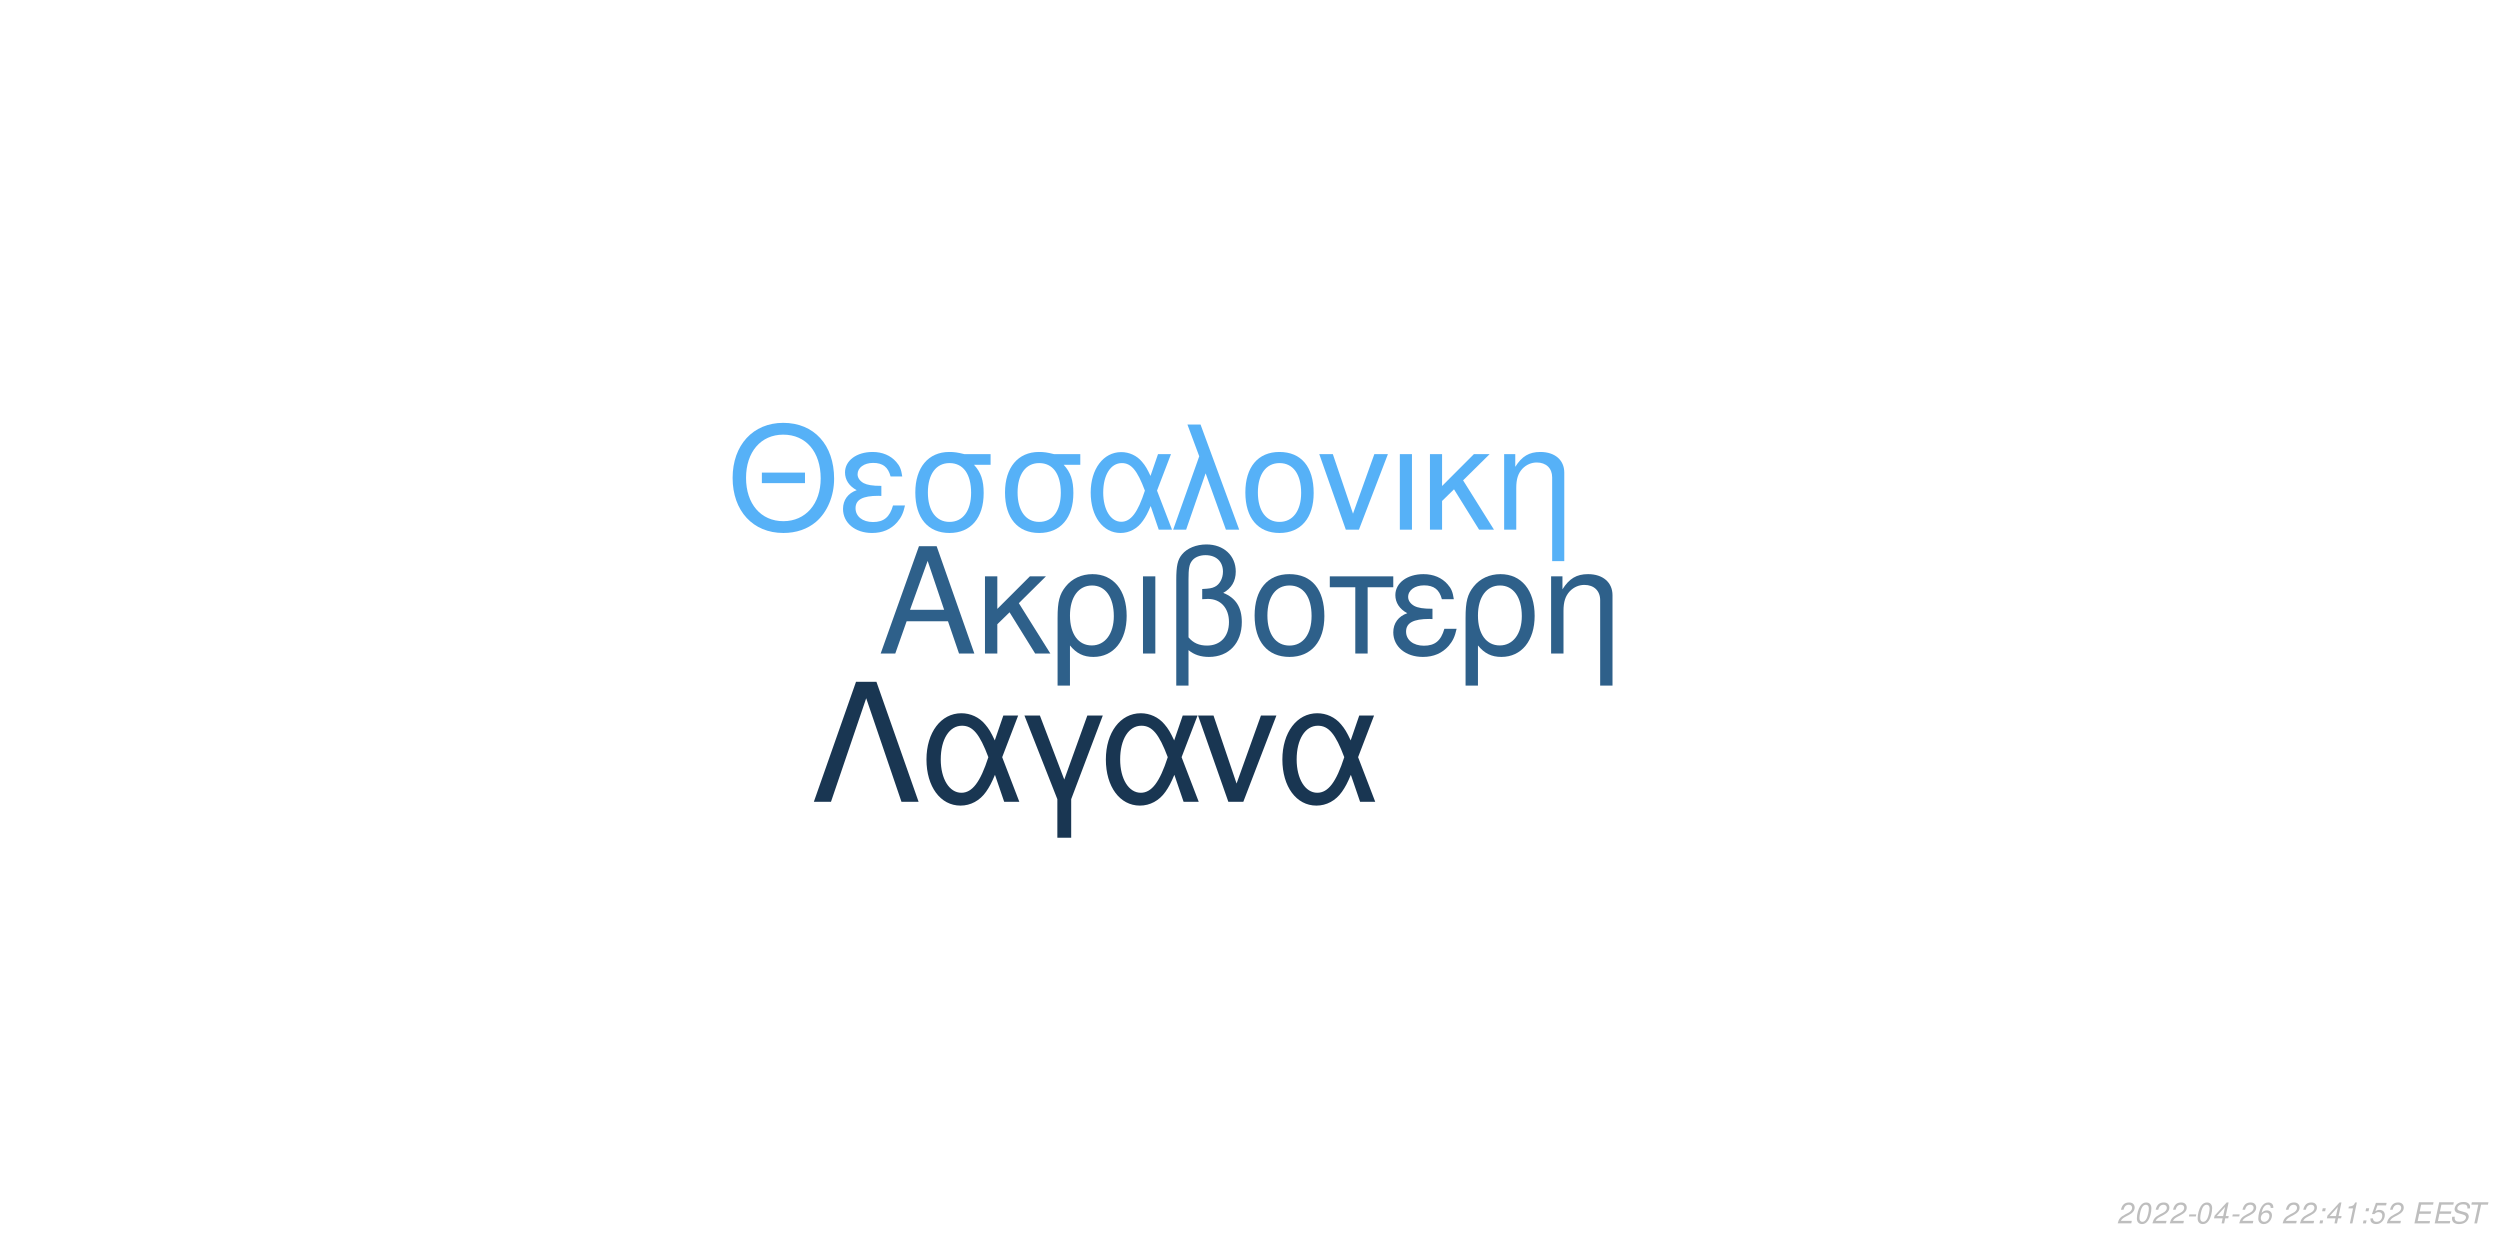
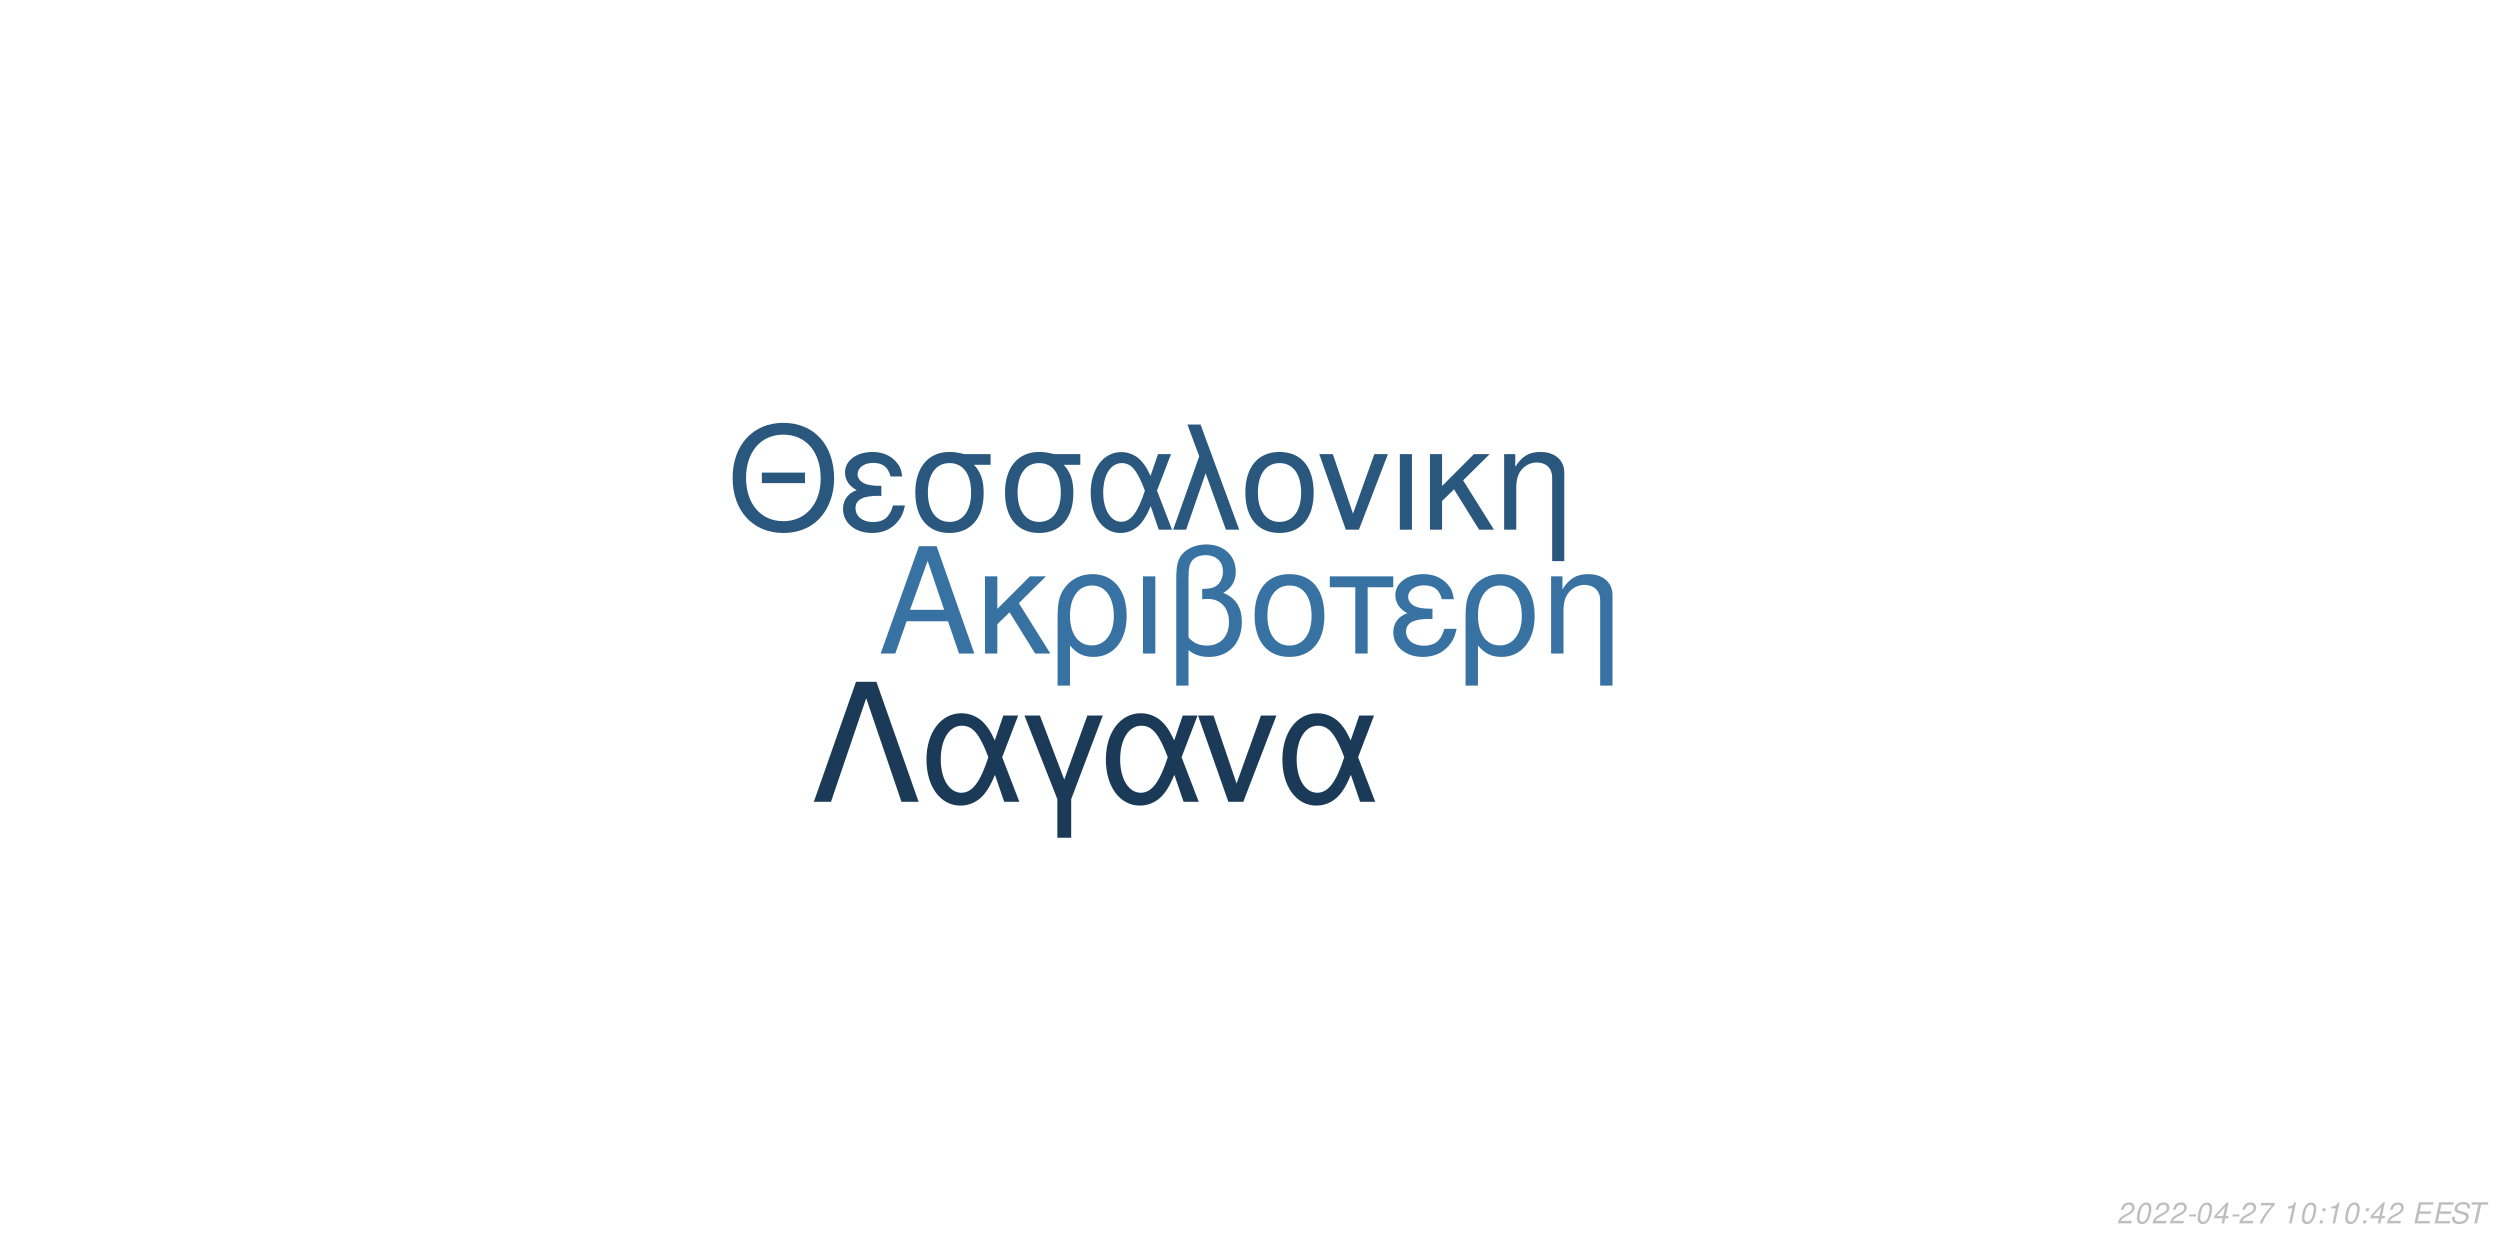
<svg xmlns="http://www.w3.org/2000/svg" xmlns:xlink="http://www.w3.org/1999/xlink" width="864pt" height="432pt" viewBox="0 0 864 432" version="1.1">
  <defs>
    <g>
      <symbol overflow="visible" id="glyph0-0">
        <path style="stroke:none;" d="" />
      </symbol>
      <symbol overflow="visible" id="glyph0-1">
        <path style="stroke:none;" d="M 24.125 -11.141 L 27.938 0 L 33.234 0 L 20.203 -37.094 L 14.094 -37.094 L 0.859 0 L 5.906 0 L 9.828 -11.141 Z M 22.797 -15.109 L 11 -15.109 L 17.094 -32.016 Z M 22.797 -15.109 " />
      </symbol>
      <symbol overflow="visible" id="glyph0-2">
        <path style="stroke:none;" d="M 7.172 -15.422 L 7.172 -26.672 L 2.906 -26.672 L 2.906 0 L 7.172 0 L 7.172 -10.125 L 11.406 -14.25 L 20.25 0 L 25.5 0 L 14.609 -17.406 L 23.969 -26.672 L 18.422 -26.672 Z M 7.172 -15.422 " />
      </symbol>
      <symbol overflow="visible" id="glyph0-3">
        <path style="stroke:none;" d="M 3 11.094 L 7.281 11.094 L 7.281 -2.797 C 9.516 -0.047 11.953 1.172 15.375 1.172 C 22.344 1.172 26.875 -4.422 26.875 -13.031 C 26.875 -21.891 22.297 -27.438 15.062 -27.438 C 11.297 -27.438 7.984 -25.906 5.797 -23.156 C 3.672 -20.516 3 -17.969 3 -12.359 Z M 14.906 -23.516 C 19.547 -23.516 22.438 -19.438 22.438 -12.922 C 22.438 -6.812 19.391 -2.797 14.812 -2.797 C 10.172 -2.797 7.281 -6.766 7.281 -13.125 C 7.281 -19.484 10.234 -23.516 14.906 -23.516 Z M 14.906 -23.516 " />
      </symbol>
      <symbol overflow="visible" id="glyph0-4">
        <path style="stroke:none;" d="M 3.516 0 L 7.781 0 L 7.781 -26.672 L 3.516 -26.672 Z M 3.516 0 " />
      </symbol>
      <symbol overflow="visible" id="glyph0-5">
        <path style="stroke:none;" d="M 4.016 11.094 L 8.25 11.094 L 8.25 -1.172 C 10.172 0.406 12.422 1.172 15.312 1.172 C 22.188 1.172 26.672 -3.609 26.672 -10.891 C 26.672 -15.984 24.578 -19.234 20.25 -20.969 C 23.109 -22.547 24.578 -25.031 24.578 -28.344 C 24.578 -33.844 20.406 -37.703 14.453 -37.703 C 10.938 -37.703 7.734 -36.391 6 -34.25 C 4.484 -32.422 4.016 -30.328 4.016 -25.391 Z M 8.25 -25.656 C 8.25 -29.359 8.5 -30.844 9.469 -32.062 C 10.375 -33.281 12.156 -34 14.094 -34 C 17.812 -34 20.156 -31.812 20.156 -28.297 C 20.156 -25.953 18.984 -23.812 17.297 -23.047 C 16.281 -22.547 15.469 -22.438 12.984 -22.297 L 12.984 -18.781 C 13.734 -18.828 14.344 -18.875 14.969 -18.875 C 19.344 -18.875 22.234 -15.719 22.234 -10.891 C 22.234 -5.906 19.281 -2.75 14.656 -2.75 C 11.953 -2.75 9.922 -3.609 8.25 -5.594 Z M 8.25 -25.656 " />
      </symbol>
      <symbol overflow="visible" id="glyph0-6">
        <path style="stroke:none;" d="M 14.094 -27.438 C 6.562 -27.438 2.094 -22.094 2.094 -13.125 C 2.094 -4.125 6.562 1.172 14.141 1.172 C 21.672 1.172 26.203 -4.172 26.203 -12.922 C 26.203 -22.188 21.828 -27.438 14.094 -27.438 Z M 14.141 -23.516 C 18.938 -23.516 21.781 -19.594 21.781 -12.984 C 21.781 -6.672 18.828 -2.75 14.141 -2.75 C 9.422 -2.75 6.516 -6.672 6.516 -13.125 C 6.516 -19.594 9.422 -23.516 14.141 -23.516 Z M 14.141 -23.516 " />
      </symbol>
      <symbol overflow="visible" id="glyph0-7">
        <path style="stroke:none;" d="M 7.891 0 L 12.156 0 L 12.156 -22.906 L 21.016 -22.906 L 21.016 -26.672 L -0.922 -26.672 L -0.922 -22.906 L 7.891 -22.906 Z M 7.891 0 " />
      </symbol>
      <symbol overflow="visible" id="glyph0-8">
        <path style="stroke:none;" d="M 14.562 -15.469 C 11.344 -15.469 9.562 -15.781 8.297 -16.438 C 6.922 -17.203 6.156 -18.328 6.156 -19.547 C 6.156 -21.891 8.453 -23.562 11.656 -23.562 C 15.062 -23.562 16.953 -22.094 17.812 -18.781 L 21.938 -18.781 C 21.578 -21.266 21.062 -22.5 19.797 -23.922 C 17.812 -26.203 14.906 -27.438 11.453 -27.438 C 5.797 -27.438 1.734 -24.375 1.734 -20.203 C 1.734 -17.609 3.156 -15.375 5.859 -13.938 C 2.797 -12.875 1.016 -10.484 1.016 -7.328 C 1.016 -2.391 5.297 1.172 11.25 1.172 C 14.969 1.172 17.906 -0.109 20.156 -2.641 C 21.578 -4.328 22.297 -5.797 22.906 -8.547 L 18.672 -8.547 C 17.5 -4.422 15.422 -2.703 11.609 -2.703 C 7.938 -2.703 5.438 -4.688 5.438 -7.578 C 5.438 -10.578 7.938 -11.953 13.484 -11.953 C 13.641 -11.953 14.094 -11.953 14.562 -11.906 Z M 14.562 -15.469 " />
      </symbol>
      <symbol overflow="visible" id="glyph0-9">
        <path style="stroke:none;" d="M 3.562 -26.672 L 3.562 0 L 7.844 0 L 7.844 -14.703 C 7.844 -17.906 8.5 -19.891 10.031 -21.531 C 11.406 -22.953 13.188 -23.719 15.062 -23.719 C 18.375 -23.719 20.516 -21.672 20.516 -18.469 L 20.516 11.094 L 24.781 11.094 L 24.781 -20.156 C 24.781 -24.578 21.469 -27.438 16.328 -27.438 C 12.359 -27.438 9.828 -25.906 7.484 -22.188 L 7.484 -26.672 Z M 3.562 -26.672 " />
      </symbol>
      <symbol overflow="visible" id="glyph1-0">
        <path style="stroke:none;" d="" />
      </symbol>
      <symbol overflow="visible" id="glyph1-1">
        <path style="stroke:none;" d="M 26.859 -19.734 L 11.953 -19.734 L 11.953 -16.094 L 26.859 -16.094 Z M 19.328 -36.922 C 8.922 -36.922 1.844 -29.25 1.844 -17.891 C 1.844 -6.484 8.875 1.141 19.391 1.141 C 23.812 1.141 27.703 -0.203 30.641 -2.688 C 34.578 -6.031 36.922 -11.656 36.922 -17.594 C 36.922 -29.297 30 -36.922 19.328 -36.922 Z M 19.328 -32.844 C 27.203 -32.844 32.281 -26.906 32.281 -17.688 C 32.281 -8.922 27.062 -2.938 19.391 -2.938 C 11.609 -2.938 6.484 -8.922 6.484 -17.891 C 6.484 -26.859 11.609 -32.844 19.328 -32.844 Z M 19.328 -32.844 " />
      </symbol>
      <symbol overflow="visible" id="glyph1-2">
        <path style="stroke:none;" d="M 14.25 -15.141 C 11.109 -15.141 9.375 -15.453 8.125 -16.094 C 6.781 -16.844 6.031 -17.938 6.031 -19.141 C 6.031 -21.422 8.266 -23.078 11.406 -23.078 C 14.75 -23.078 16.594 -21.625 17.438 -18.391 L 21.469 -18.391 C 21.125 -20.828 20.625 -22.031 19.391 -23.422 C 17.438 -25.656 14.594 -26.859 11.219 -26.859 C 5.688 -26.859 1.688 -23.875 1.688 -19.781 C 1.688 -17.234 3.094 -15.047 5.734 -13.656 C 2.734 -12.609 1 -10.266 1 -7.172 C 1 -2.344 5.188 1.141 11.016 1.141 C 14.656 1.141 17.547 -0.094 19.734 -2.594 C 21.125 -4.234 21.828 -5.688 22.422 -8.375 L 18.281 -8.375 C 17.141 -4.328 15.094 -2.641 11.359 -2.641 C 7.766 -2.641 5.328 -4.578 5.328 -7.422 C 5.328 -10.359 7.766 -11.703 13.203 -11.703 C 13.359 -11.703 13.797 -11.703 14.25 -11.656 Z M 14.25 -15.141 " />
      </symbol>
      <symbol overflow="visible" id="glyph1-3">
        <path style="stroke:none;" d="M 29 -26.109 L 19.938 -26.109 C 17.594 -26.703 16.438 -26.859 14.703 -26.859 C 7.469 -26.859 2.984 -21.469 2.984 -12.859 C 2.984 -4.031 7.375 1.141 14.797 1.141 C 22.172 1.141 26.609 -4.078 26.609 -12.656 C 26.609 -17.047 25.656 -19.828 23.266 -22.422 L 29 -22.422 Z M 14.797 -23.016 C 19.531 -23.016 22.266 -19.234 22.266 -12.75 C 22.266 -6.531 19.438 -2.688 14.797 -2.688 C 10.172 -2.688 7.328 -6.531 7.328 -12.859 C 7.328 -19.188 10.172 -23.016 14.797 -23.016 Z M 14.797 -23.016 " />
      </symbol>
      <symbol overflow="visible" id="glyph1-4">
        <path style="stroke:none;" d="M 29.344 -26.109 L 24.859 -26.109 L 22.266 -18.578 C 21.125 -21.031 20.484 -22.125 19.328 -23.469 C 17.547 -25.609 14.906 -26.812 12.156 -26.812 C 5.984 -26.812 1.594 -20.984 1.594 -12.812 C 1.594 -4.578 5.828 1.141 11.906 1.141 C 14.953 1.141 17.734 -0.344 19.625 -3.047 C 20.672 -4.531 21.281 -5.688 22.328 -8.172 L 25.109 0 L 29.703 0 L 24.516 -13.5 Z M 20.328 -13.5 C 17.891 -5.922 15.453 -2.734 12.156 -2.734 C 8.516 -2.734 5.922 -6.922 5.922 -12.812 C 5.922 -18.938 8.516 -23.016 12.359 -23.016 C 15.594 -23.016 17.688 -20.531 20.328 -13.5 Z M 20.328 -13.5 " />
      </symbol>
      <symbol overflow="visible" id="glyph1-5">
        <path style="stroke:none;" d="M 1.094 0 L 5.578 0 L 12.312 -19.484 L 19.328 0 L 23.922 0 L 10.562 -36.328 L 6.031 -36.328 L 10.109 -25.359 Z M 1.094 0 " />
      </symbol>
      <symbol overflow="visible" id="glyph1-6">
        <path style="stroke:none;" d="M 13.797 -26.859 C 6.422 -26.859 2.047 -21.625 2.047 -12.859 C 2.047 -4.031 6.422 1.141 13.859 1.141 C 21.234 1.141 25.656 -4.078 25.656 -12.656 C 25.656 -21.719 21.375 -26.859 13.797 -26.859 Z M 13.859 -23.016 C 18.531 -23.016 21.328 -19.188 21.328 -12.703 C 21.328 -6.531 18.438 -2.688 13.859 -2.688 C 9.219 -2.688 6.375 -6.531 6.375 -12.859 C 6.375 -19.188 9.219 -23.016 13.859 -23.016 Z M 13.859 -23.016 " />
      </symbol>
      <symbol overflow="visible" id="glyph1-7">
        <path style="stroke:none;" d="M 14.297 0 L 24.312 -26.109 L 19.625 -26.109 L 12.25 -5.531 L 5.281 -26.109 L 0.594 -26.109 L 9.766 0 Z M 14.297 0 " />
      </symbol>
      <symbol overflow="visible" id="glyph1-8">
        <path style="stroke:none;" d="M 3.438 0 L 7.625 0 L 7.625 -26.109 L 3.438 -26.109 Z M 3.438 0 " />
      </symbol>
      <symbol overflow="visible" id="glyph1-9">
        <path style="stroke:none;" d="M 7.031 -15.094 L 7.031 -26.109 L 2.844 -26.109 L 2.844 0 L 7.031 0 L 7.031 -9.922 L 11.156 -13.953 L 19.828 0 L 24.969 0 L 14.297 -17.047 L 23.469 -26.109 L 18.031 -26.109 Z M 7.031 -15.094 " />
      </symbol>
      <symbol overflow="visible" id="glyph1-10">
        <path style="stroke:none;" d="M 3.484 -26.109 L 3.484 0 L 7.672 0 L 7.672 -14.406 C 7.672 -17.547 8.328 -19.484 9.812 -21.078 C 11.156 -22.469 12.906 -23.219 14.75 -23.219 C 17.984 -23.219 20.078 -21.234 20.078 -18.094 L 20.078 10.859 L 24.266 10.859 L 24.266 -19.734 C 24.266 -24.062 21.031 -26.859 16 -26.859 C 12.109 -26.859 9.609 -25.359 7.328 -21.719 L 7.328 -26.109 Z M 3.484 -26.109 " />
      </symbol>
      <symbol overflow="visible" id="glyph2-0">
        <path style="stroke:none;" d="" />
      </symbol>
      <symbol overflow="visible" id="glyph2-1">
        <path style="stroke:none;" d="M 22.531 -41.484 L 15.484 -41.484 L 0.906 0 L 6.828 0 L 19 -35.797 L 31.188 0 L 37.109 0 Z M 22.531 -41.484 " />
      </symbol>
      <symbol overflow="visible" id="glyph2-2">
        <path style="stroke:none;" d="M 33.516 -29.812 L 28.391 -29.812 L 25.438 -21.219 C 24.125 -24.016 23.391 -25.266 22.078 -26.797 C 20.031 -29.25 17.016 -30.609 13.891 -30.609 C 6.828 -30.609 1.828 -23.953 1.828 -14.625 C 1.828 -5.234 6.656 1.312 13.594 1.312 C 17.078 1.312 20.266 -0.391 22.422 -3.469 C 23.609 -5.172 24.297 -6.484 25.5 -9.328 L 28.688 0 L 33.922 0 L 28 -15.422 Z M 23.219 -15.422 C 20.422 -6.766 17.641 -3.125 13.891 -3.125 C 9.734 -3.125 6.766 -7.906 6.766 -14.625 C 6.766 -21.625 9.734 -26.297 14.109 -26.297 C 17.812 -26.297 20.203 -23.453 23.219 -15.422 Z M 23.219 -15.422 " />
      </symbol>
      <symbol overflow="visible" id="glyph2-3">
        <path style="stroke:none;" d="M 12.062 12.406 L 16.844 12.406 L 16.844 -0.906 L 27.766 -29.812 L 22.422 -29.812 L 14.453 -7.688 L 6.031 -29.812 L 0.688 -29.812 L 12.062 -0.906 Z M 12.062 12.406 " />
      </symbol>
      <symbol overflow="visible" id="glyph2-4">
        <path style="stroke:none;" d="M 16.328 0 L 27.766 -29.812 L 22.422 -29.812 L 14 -6.312 L 6.031 -29.812 L 0.688 -29.812 L 11.156 0 Z M 16.328 0 " />
      </symbol>
      <symbol overflow="visible" id="glyph3-0">
        <path style="stroke:none;" d="" />
      </symbol>
      <symbol overflow="visible" id="glyph3-1">
        <path style="stroke:none;" d="M 5.234 -0.875 L 1.469 -0.875 C 1.641 -1.375 2.203 -1.891 3.109 -2.344 L 4.234 -2.938 C 5.562 -3.625 6.219 -4.469 6.219 -5.484 C 6.219 -5.938 6.062 -6.359 5.797 -6.656 C 5.469 -7.047 4.984 -7.234 4.312 -7.234 C 2.766 -7.234 1.891 -6.453 1.484 -4.734 L 2.375 -4.734 C 2.484 -5.188 2.609 -5.484 2.797 -5.75 C 3.094 -6.203 3.609 -6.453 4.188 -6.453 C 4.891 -6.453 5.344 -6.031 5.344 -5.375 C 5.344 -4.703 4.859 -4.094 4.016 -3.656 L 2.984 -3.125 C 1.234 -2.188 0.797 -1.656 0.344 -0.016 L 5.047 -0.016 Z M 5.234 -0.875 " />
      </symbol>
      <symbol overflow="visible" id="glyph3-2">
        <path style="stroke:none;" d="M 4.203 -7.234 C 3.375 -7.234 2.688 -6.812 2.125 -5.984 C 1.484 -5.047 0.984 -3.188 0.984 -1.734 C 0.984 -1.109 1.172 -0.562 1.484 -0.266 C 1.797 0.047 2.281 0.234 2.766 0.234 C 3.625 0.234 4.281 -0.156 4.859 -1.016 C 5.516 -1.953 6 -3.797 6 -5.266 C 6 -6.5 5.328 -7.234 4.203 -7.234 Z M 4.094 -6.453 C 4.734 -6.453 5.125 -5.984 5.125 -5.156 C 5.125 -4.203 4.781 -2.625 4.406 -1.812 C 3.984 -0.938 3.516 -0.547 2.875 -0.547 C 2.25 -0.547 1.875 -1.031 1.875 -1.828 C 1.875 -2.797 2.203 -4.344 2.594 -5.203 C 2.984 -6.047 3.453 -6.453 4.094 -6.453 Z M 4.094 -6.453 " />
      </symbol>
      <symbol overflow="visible" id="glyph3-3">
        <path style="stroke:none;" d="M 3.516 -3.125 L 1.125 -3.125 L 0.969 -2.406 L 3.359 -2.406 Z M 3.516 -3.125 " />
      </symbol>
      <symbol overflow="visible" id="glyph3-4">
        <path style="stroke:none;" d="M 3.625 -1.75 L 3.266 0 L 4.141 0 L 4.516 -1.75 L 5.562 -1.75 L 5.734 -2.531 L 4.688 -2.531 L 5.688 -7.234 L 5.016 -7.234 L 0.844 -2.672 L 0.641 -1.75 Z M 3.797 -2.531 L 1.594 -2.531 L 4.469 -5.703 Z M 3.797 -2.531 " />
      </symbol>
      <symbol overflow="visible" id="glyph3-5">
-         <path style="stroke:none;" d="M 6.125 -5.344 L 6.141 -5.625 C 6.141 -6.609 5.453 -7.234 4.391 -7.234 C 3.438 -7.234 2.641 -6.719 2.016 -5.703 C 1.422 -4.781 0.938 -2.953 0.938 -1.688 C 0.938 -0.516 1.688 0.234 2.859 0.234 C 3.703 0.234 4.438 -0.156 5 -0.875 C 5.406 -1.422 5.672 -2.156 5.672 -2.766 C 5.672 -3.812 4.969 -4.5 3.906 -4.5 C 3.234 -4.5 2.672 -4.234 2.094 -3.625 C 2.406 -5.375 3.234 -6.453 4.25 -6.453 C 4.703 -6.453 5.062 -6.234 5.172 -5.844 C 5.203 -5.719 5.234 -5.578 5.25 -5.344 Z M 3.656 -3.734 C 4.344 -3.734 4.797 -3.281 4.797 -2.625 C 4.797 -1.469 3.984 -0.547 2.984 -0.547 C 2.297 -0.547 1.812 -1.047 1.812 -1.766 C 1.812 -2.859 2.625 -3.734 3.656 -3.734 Z M 3.656 -3.734 " />
+         <path style="stroke:none;" d="M 6.703 -7.094 L 1.953 -7.094 L 1.766 -6.219 L 5.594 -6.219 C 3.344 -3.688 2.266 -2.109 1.375 0 L 2.344 0 C 3.031 -1.906 4.828 -4.594 6.547 -6.281 Z M 6.703 -7.094 " />
      </symbol>
      <symbol overflow="visible" id="glyph3-6">
        <path style="stroke:none;" d="" />
      </symbol>
      <symbol overflow="visible" id="glyph3-7">
+         <path style="stroke:none;" d="M 3.703 -5.188 L 2.594 0 L 3.469 0 L 5.016 -7.234 L 4.438 -7.234 C 3.906 -6.156 3.688 -6.016 2.234 -5.812 L 2.109 -5.188 Z M 3.703 -5.188 " />
+       </symbol>
+       <symbol overflow="visible" id="glyph3-8">
        <path style="stroke:none;" d="M 2.359 -1.031 L 1.312 -1.031 L 1.094 0 L 2.141 0 Z M 3.266 -5.234 L 2.219 -5.234 L 2 -4.203 L 3.047 -4.203 Z M 3.266 -5.234 " />
      </symbol>
-       <symbol overflow="visible" id="glyph3-8">
-         <path style="stroke:none;" d="M 3.703 -5.188 L 2.594 0 L 3.469 0 L 5.016 -7.234 L 4.438 -7.234 C 3.906 -6.156 3.688 -6.016 2.234 -5.812 L 2.109 -5.188 Z M 3.703 -5.188 " />
-       </symbol>
      <symbol overflow="visible" id="glyph3-9">
-         <path style="stroke:none;" d="M 6.297 -7.094 L 2.594 -7.094 L 1.234 -3.234 L 2.047 -3.234 C 2.656 -3.766 2.938 -3.906 3.531 -3.906 C 4.328 -3.906 4.797 -3.453 4.797 -2.688 C 4.797 -1.438 3.969 -0.547 2.828 -0.547 C 2.031 -0.547 1.609 -0.938 1.578 -1.734 L 0.703 -1.734 L 0.703 -1.516 C 0.703 -0.938 0.844 -0.547 1.188 -0.266 C 1.562 0.062 2.078 0.234 2.703 0.234 C 3.656 0.234 4.391 -0.156 4.984 -0.922 C 5.422 -1.5 5.672 -2.234 5.672 -2.953 C 5.672 -4 4.938 -4.672 3.812 -4.672 C 3.328 -4.672 2.906 -4.547 2.406 -4.234 L 3.109 -6.219 L 6.109 -6.219 Z M 6.297 -7.094 " />
+         <path style="stroke:none;" d="M 2.547 -3.312 L 6.5 -3.312 L 6.688 -4.141 L 2.719 -4.141 L 3.219 -6.469 L 7.344 -6.469 L 7.516 -7.297 L 2.453 -7.297 L 0.906 0 L 6.125 0 L 6.297 -0.812 L 2.016 -0.812 Z M 2.547 -3.312 " />
      </symbol>
      <symbol overflow="visible" id="glyph3-10">
-         <path style="stroke:none;" d="M 2.547 -3.312 L 6.5 -3.312 L 6.688 -4.141 L 2.719 -4.141 L 3.219 -6.469 L 7.344 -6.469 L 7.516 -7.297 L 2.453 -7.297 L 0.906 0 L 6.125 0 L 6.297 -0.812 L 2.016 -0.812 Z M 2.547 -3.312 " />
+         <path style="stroke:none;" d="M 7.062 -5.156 C 7.125 -5.438 7.141 -5.562 7.141 -5.703 C 7.141 -6.156 6.938 -6.594 6.594 -6.891 C 6.188 -7.25 5.656 -7.406 4.875 -7.406 C 3.844 -7.406 3.047 -7.125 2.5 -6.562 C 2.094 -6.141 1.781 -5.438 1.781 -4.922 C 1.781 -4.297 2.219 -3.766 2.891 -3.562 L 4.594 -3.094 C 5.406 -2.859 5.734 -2.578 5.734 -2.094 C 5.734 -1.781 5.547 -1.406 5.266 -1.141 C 4.844 -0.766 4.266 -0.578 3.453 -0.578 C 2.328 -0.578 1.812 -0.984 1.812 -1.906 C 1.812 -2.047 1.812 -2.125 1.844 -2.312 L 0.984 -2.312 C 0.906 -2.062 0.891 -1.906 0.891 -1.688 C 0.891 -0.484 1.797 0.234 3.297 0.234 C 4.359 0.234 5.234 -0.062 5.812 -0.609 C 6.344 -1.078 6.688 -1.797 6.688 -2.375 C 6.688 -2.641 6.609 -2.906 6.453 -3.156 C 6.234 -3.5 5.938 -3.703 5.469 -3.828 L 3.75 -4.312 C 2.984 -4.547 2.734 -4.734 2.734 -5.188 C 2.734 -5.547 2.875 -5.844 3.188 -6.109 C 3.547 -6.438 4.031 -6.594 4.703 -6.594 C 5.266 -6.594 5.688 -6.484 5.906 -6.297 C 6.094 -6.125 6.219 -5.797 6.219 -5.516 C 6.219 -5.422 6.203 -5.344 6.188 -5.156 Z M 7.062 -5.156 " />
      </symbol>
      <symbol overflow="visible" id="glyph3-11">
-         <path style="stroke:none;" d="M 7.062 -5.156 C 7.125 -5.438 7.141 -5.562 7.141 -5.703 C 7.141 -6.156 6.938 -6.594 6.594 -6.891 C 6.188 -7.25 5.656 -7.406 4.875 -7.406 C 3.844 -7.406 3.047 -7.125 2.5 -6.562 C 2.094 -6.141 1.781 -5.438 1.781 -4.922 C 1.781 -4.297 2.219 -3.766 2.891 -3.562 L 4.594 -3.094 C 5.406 -2.859 5.734 -2.578 5.734 -2.094 C 5.734 -1.781 5.547 -1.406 5.266 -1.141 C 4.844 -0.766 4.266 -0.578 3.453 -0.578 C 2.328 -0.578 1.812 -0.984 1.812 -1.906 C 1.812 -2.047 1.812 -2.125 1.844 -2.312 L 0.984 -2.312 C 0.906 -2.062 0.891 -1.906 0.891 -1.688 C 0.891 -0.484 1.797 0.234 3.297 0.234 C 4.359 0.234 5.234 -0.062 5.812 -0.609 C 6.344 -1.078 6.688 -1.797 6.688 -2.375 C 6.688 -2.641 6.609 -2.906 6.453 -3.156 C 6.234 -3.5 5.938 -3.703 5.469 -3.828 L 3.75 -4.312 C 2.984 -4.547 2.734 -4.734 2.734 -5.188 C 2.734 -5.547 2.875 -5.844 3.188 -6.109 C 3.547 -6.438 4.031 -6.594 4.703 -6.594 C 5.266 -6.594 5.688 -6.484 5.906 -6.297 C 6.094 -6.125 6.219 -5.797 6.219 -5.516 C 6.219 -5.422 6.203 -5.344 6.188 -5.156 Z M 7.062 -5.156 " />
-       </symbol>
-       <symbol overflow="visible" id="glyph3-12">
        <path style="stroke:none;" d="M 4.938 -6.469 L 7.312 -6.469 L 7.484 -7.297 L 1.75 -7.297 L 1.578 -6.469 L 3.984 -6.469 L 2.609 0 L 3.547 0 Z M 4.938 -6.469 " />
      </symbol>
    </g>
  </defs>
  <g id="surface1">
    <rect x="0" y="0" width="864" height="432" style="fill:rgb(100%,100%,100%);fill-opacity:1;stroke:none;" />
-     <g style="fill:rgb(18.039%,37.647%,54.118%);fill-opacity:1;">
+     <g style="fill:rgb(21.569%,44.706%,63.529%);fill-opacity:1;">
      <use xlink:href="#glyph0-1" x="303.5" y="225.861" />
      <use xlink:href="#glyph0-2" x="337.5" y="225.861" />
      <use xlink:href="#glyph0-3" x="362.5" y="225.861" />
      <use xlink:href="#glyph0-4" x="391.5" y="225.861" />
      <use xlink:href="#glyph0-5" x="402.5" y="225.861" />
      <use xlink:href="#glyph0-6" x="431.5" y="225.861" />
      <use xlink:href="#glyph0-7" x="460.5" y="225.861" />
      <use xlink:href="#glyph0-8" x="480.5" y="225.861" />
      <use xlink:href="#glyph0-3" x="503.5" y="225.861" />
      <use xlink:href="#glyph0-9" x="532.5" y="225.861" />
    </g>
-     <g style="fill:rgb(33.725%,69.412%,96.863%);fill-opacity:1;">
+     <g style="fill:rgb(16.078%,34.118%,49.412%);fill-opacity:1;">
      <use xlink:href="#glyph1-1" x="251.348" y="183.058" />
      <use xlink:href="#glyph1-2" x="290.348" y="183.058" />
      <use xlink:href="#glyph1-3" x="313.348" y="183.058" />
      <use xlink:href="#glyph1-3" x="344.348" y="183.058" />
      <use xlink:href="#glyph1-4" x="375.348" y="183.058" />
      <use xlink:href="#glyph1-5" x="404.348" y="183.058" />
      <use xlink:href="#glyph1-6" x="428.348" y="183.058" />
      <use xlink:href="#glyph1-7" x="455.348" y="183.058" />
      <use xlink:href="#glyph1-8" x="480.348" y="183.058" />
      <use xlink:href="#glyph1-9" x="491.348" y="183.058" />
      <use xlink:href="#glyph1-10" x="516.348" y="183.058" />
    </g>
-     <g style="fill:rgb(9.804%,21.176%,32.157%);fill-opacity:1;">
+     <g style="fill:rgb(10.196%,22.745%,34.118%);fill-opacity:1;">
      <use xlink:href="#glyph2-1" x="280.359" y="277.105" />
      <use xlink:href="#glyph2-2" x="318.359" y="277.105" />
      <use xlink:href="#glyph2-3" x="353.359" y="277.105" />
      <use xlink:href="#glyph2-2" x="380.359" y="277.105" />
      <use xlink:href="#glyph2-4" x="413.359" y="277.105" />
      <use xlink:href="#glyph2-2" x="441.359" y="277.105" />
    </g>
    <g style="fill:rgb(74.51%,74.51%,74.51%);fill-opacity:1;">
      <use xlink:href="#glyph3-1" x="731.52" y="422.81" />
      <use xlink:href="#glyph3-2" x="737.52" y="422.81" />
      <use xlink:href="#glyph3-1" x="743.52" y="422.81" />
      <use xlink:href="#glyph3-1" x="749.52" y="422.81" />
      <use xlink:href="#glyph3-3" x="755.52" y="422.81" />
      <use xlink:href="#glyph3-2" x="758.52" y="422.81" />
      <use xlink:href="#glyph3-4" x="764.52" y="422.81" />
      <use xlink:href="#glyph3-3" x="770.52" y="422.81" />
      <use xlink:href="#glyph3-1" x="773.52" y="422.81" />
      <use xlink:href="#glyph3-5" x="779.52" y="422.81" />
      <use xlink:href="#glyph3-6" x="785.52" y="422.81" />
-       <use xlink:href="#glyph3-1" x="788.52" y="422.81" />
-       <use xlink:href="#glyph3-1" x="794.52" y="422.81" />
-       <use xlink:href="#glyph3-7" x="800.52" y="422.81" />
-       <use xlink:href="#glyph3-4" x="803.52" y="422.81" />
-       <use xlink:href="#glyph3-8" x="809.52" y="422.81" />
-       <use xlink:href="#glyph3-7" x="815.52" y="422.81" />
-       <use xlink:href="#glyph3-9" x="818.52" y="422.81" />
+       <use xlink:href="#glyph3-7" x="788.52" y="422.81" />
+       <use xlink:href="#glyph3-2" x="794.52" y="422.81" />
+       <use xlink:href="#glyph3-8" x="800.52" y="422.81" />
+       <use xlink:href="#glyph3-7" x="803.52" y="422.81" />
+       <use xlink:href="#glyph3-2" x="809.52" y="422.81" />
+       <use xlink:href="#glyph3-8" x="815.52" y="422.81" />
+       <use xlink:href="#glyph3-4" x="818.52" y="422.81" />
      <use xlink:href="#glyph3-1" x="824.52" y="422.81" />
      <use xlink:href="#glyph3-6" x="830.52" y="422.81" />
-       <use xlink:href="#glyph3-10" x="833.52" y="422.81" />
-       <use xlink:href="#glyph3-10" x="840.52" y="422.81" />
-       <use xlink:href="#glyph3-11" x="846.52" y="422.81" />
-       <use xlink:href="#glyph3-12" x="852.52" y="422.81" />
+       <use xlink:href="#glyph3-9" x="833.52" y="422.81" />
+       <use xlink:href="#glyph3-9" x="840.52" y="422.81" />
+       <use xlink:href="#glyph3-10" x="846.52" y="422.81" />
+       <use xlink:href="#glyph3-11" x="852.52" y="422.81" />
    </g>
  </g>
</svg>
